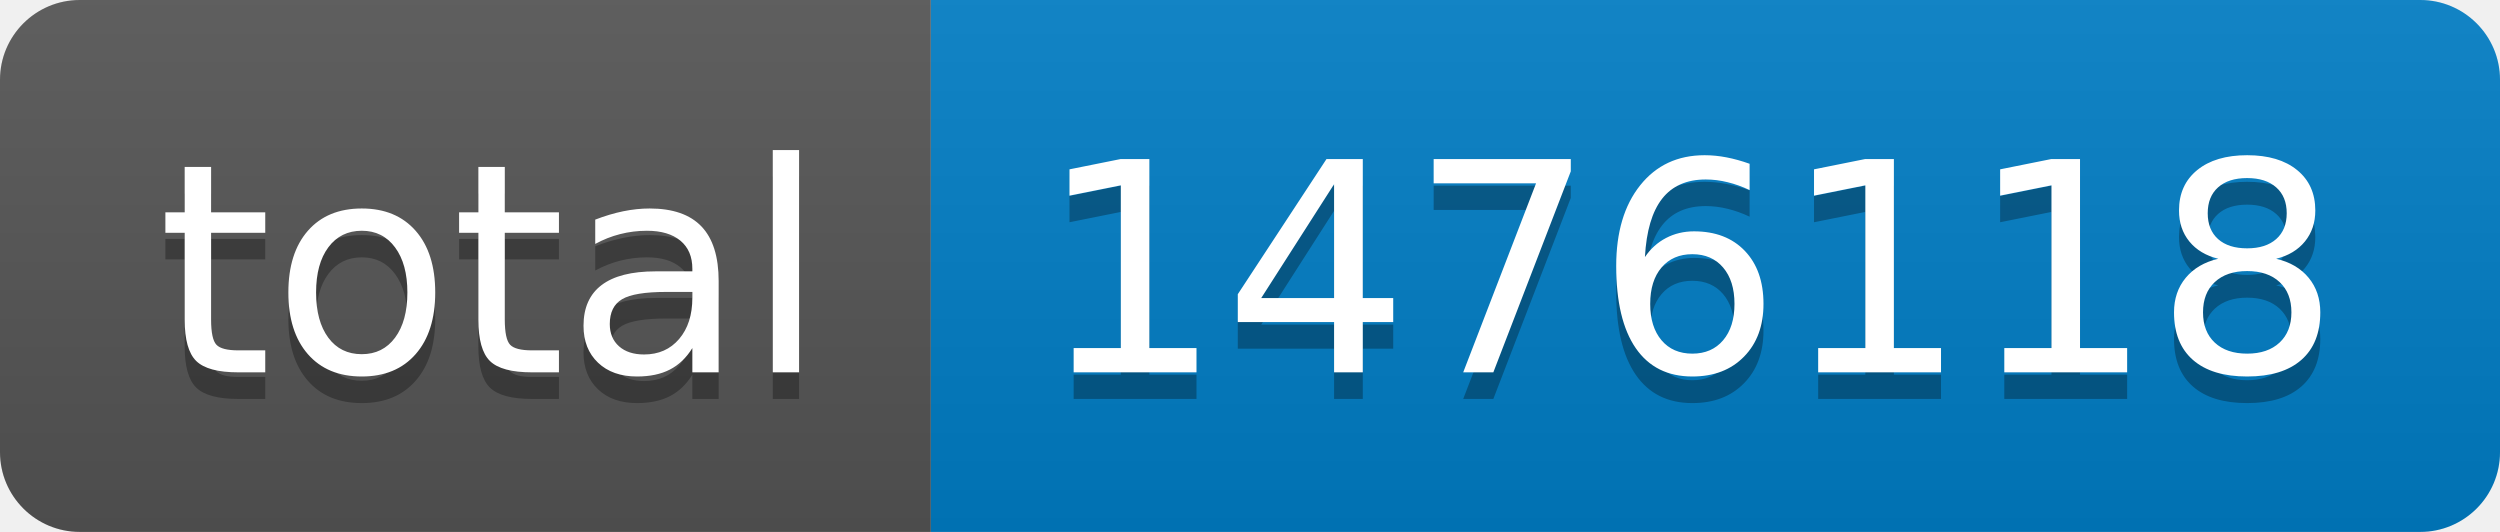
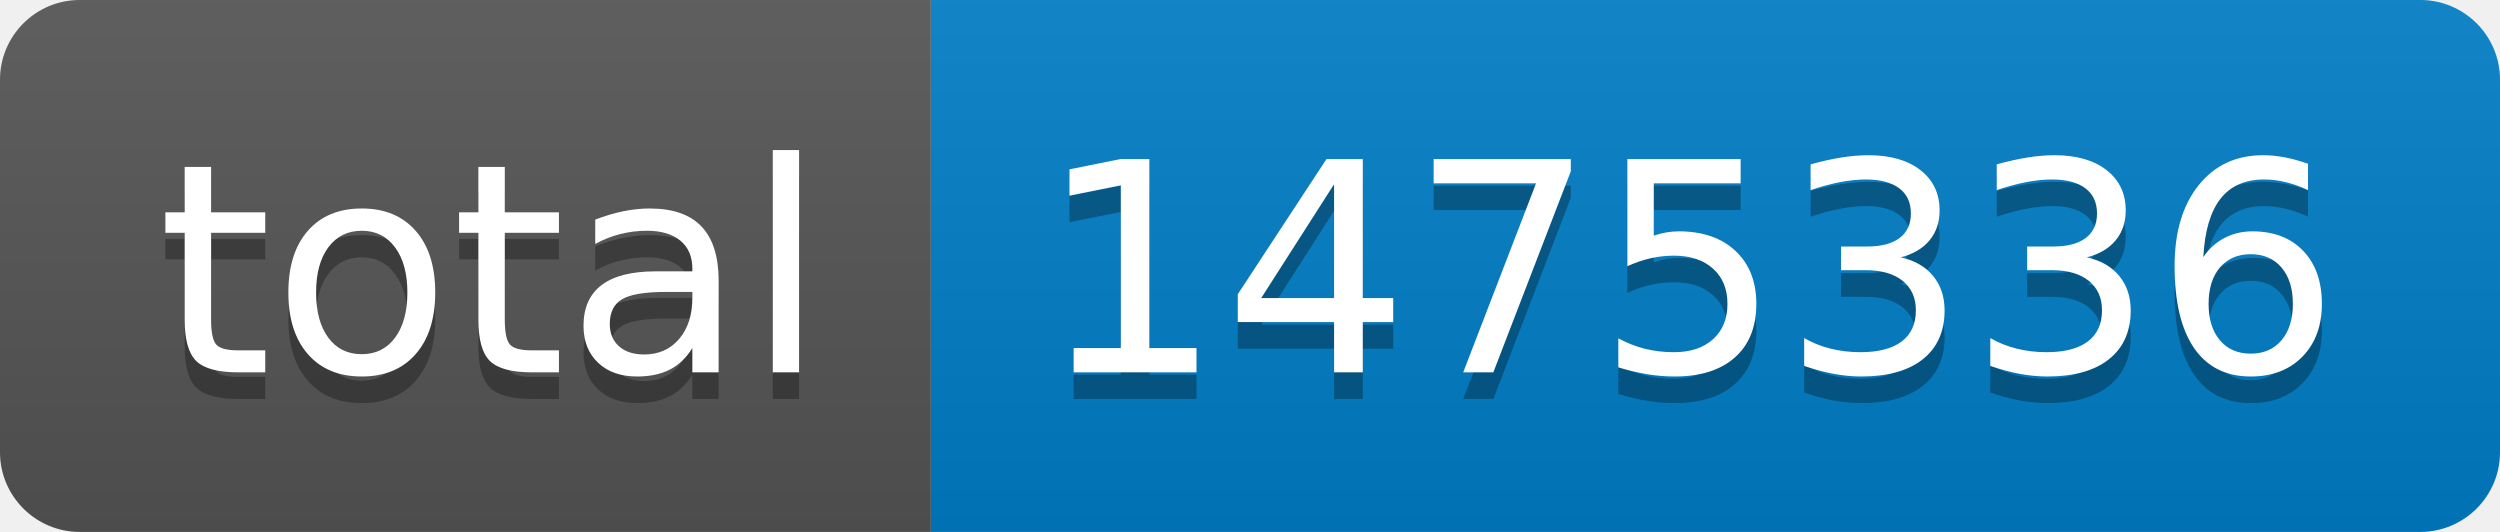
- <svg xmlns="http://www.w3.org/2000/svg" width="94" height="20" role="img" aria-label="total: 1476118">
+ <svg xmlns="http://www.w3.org/2000/svg" width="94" height="20" role="img" aria-label="total: 1475336">
  <linearGradient id="s" x2="0" y2="100%">
    <stop offset="0" stop-color="#bbb" stop-opacity=".1" />
    <stop offset="1" stop-opacity=".1" />
  </linearGradient>
  <clipPath id="r">
    <rect width="94" height="20" rx="3" fill="#fff" />
  </clipPath>
  <g clip-path="url(#r)">
    <rect width="35" height="20" fill="#555" />
    <rect x="35" width="59" height="20" fill="#007ec6" />
    <rect width="94" height="20" fill="url(#s)" />
  </g>
  <g fill="#fff" text-anchor="middle" font-family="Verdana,Geneva,DejaVu Sans,sans-serif" text-rendering="geometricPrecision" font-size="110">
    <text aria-hidden="true" x="185" y="150" fill="#010101" fill-opacity=".3" transform="scale(.1)" textLength="250">total</text>
    <text x="185" y="140" transform="scale(.1)" fill="#fff" textLength="250">total</text>
-     <text aria-hidden="true" x="635" y="150" fill="#010101" fill-opacity=".3" transform="scale(.1)" textLength="490">1476118</text>
-     <text x="635" y="140" transform="scale(.1)" fill="#fff" textLength="490">1476118</text>
+     <text aria-hidden="true" x="635" y="150" fill="#010101" fill-opacity=".3" transform="scale(.1)" textLength="490">1475336</text>
+     <text x="635" y="140" transform="scale(.1)" fill="#fff" textLength="490">1475336</text>
  </g>
</svg>
